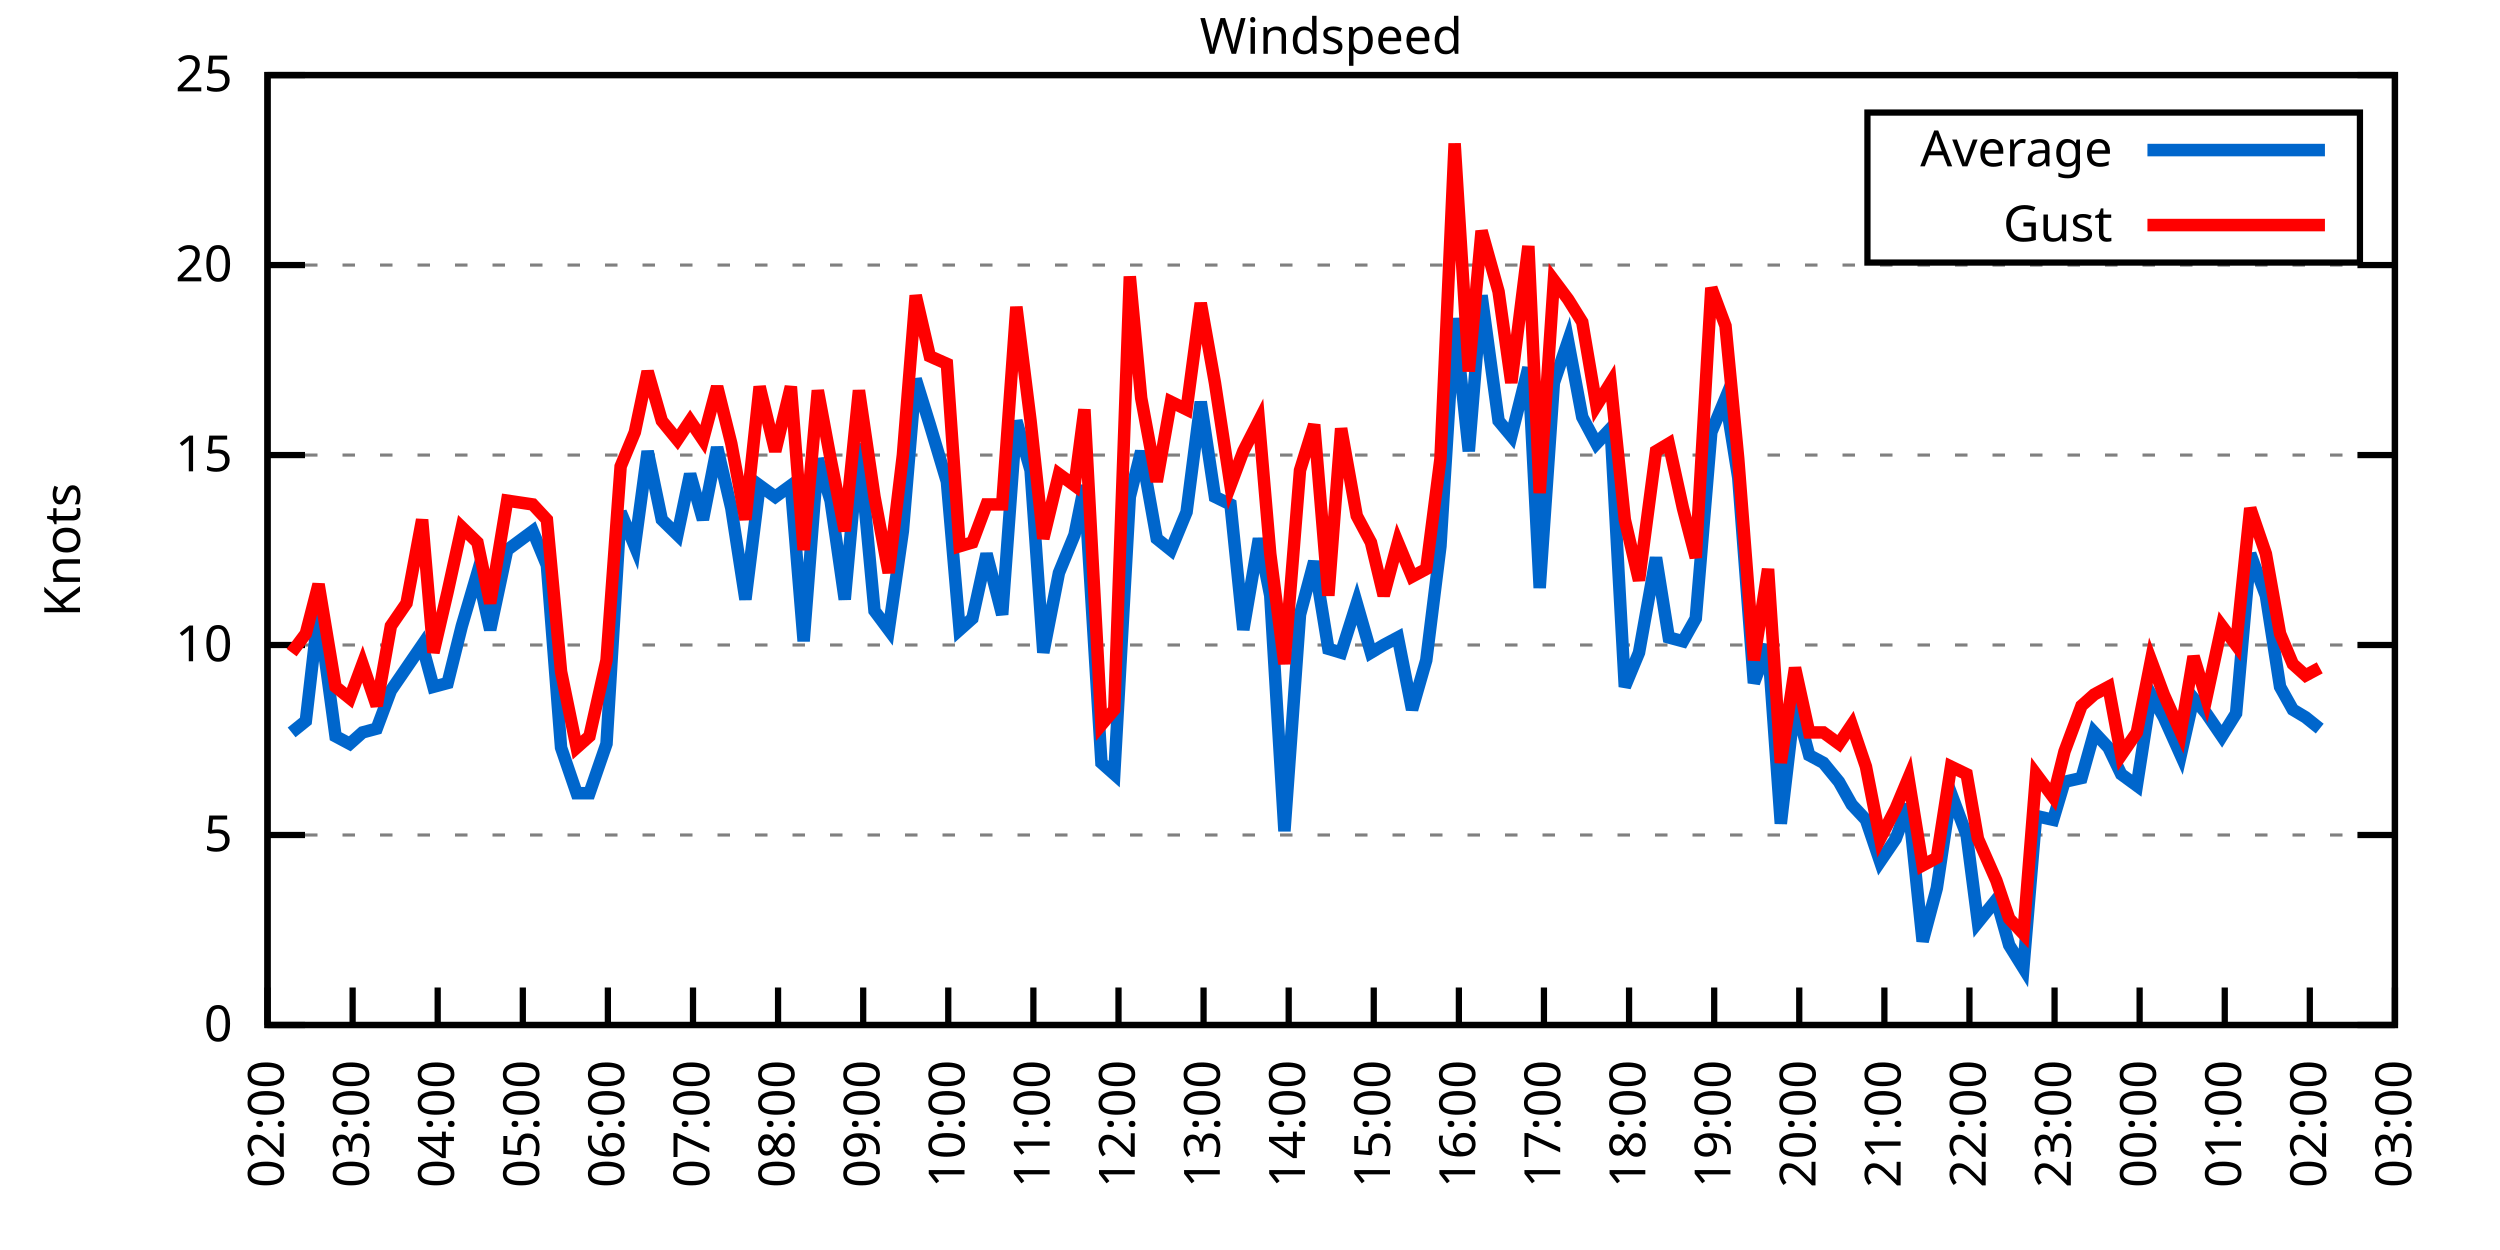
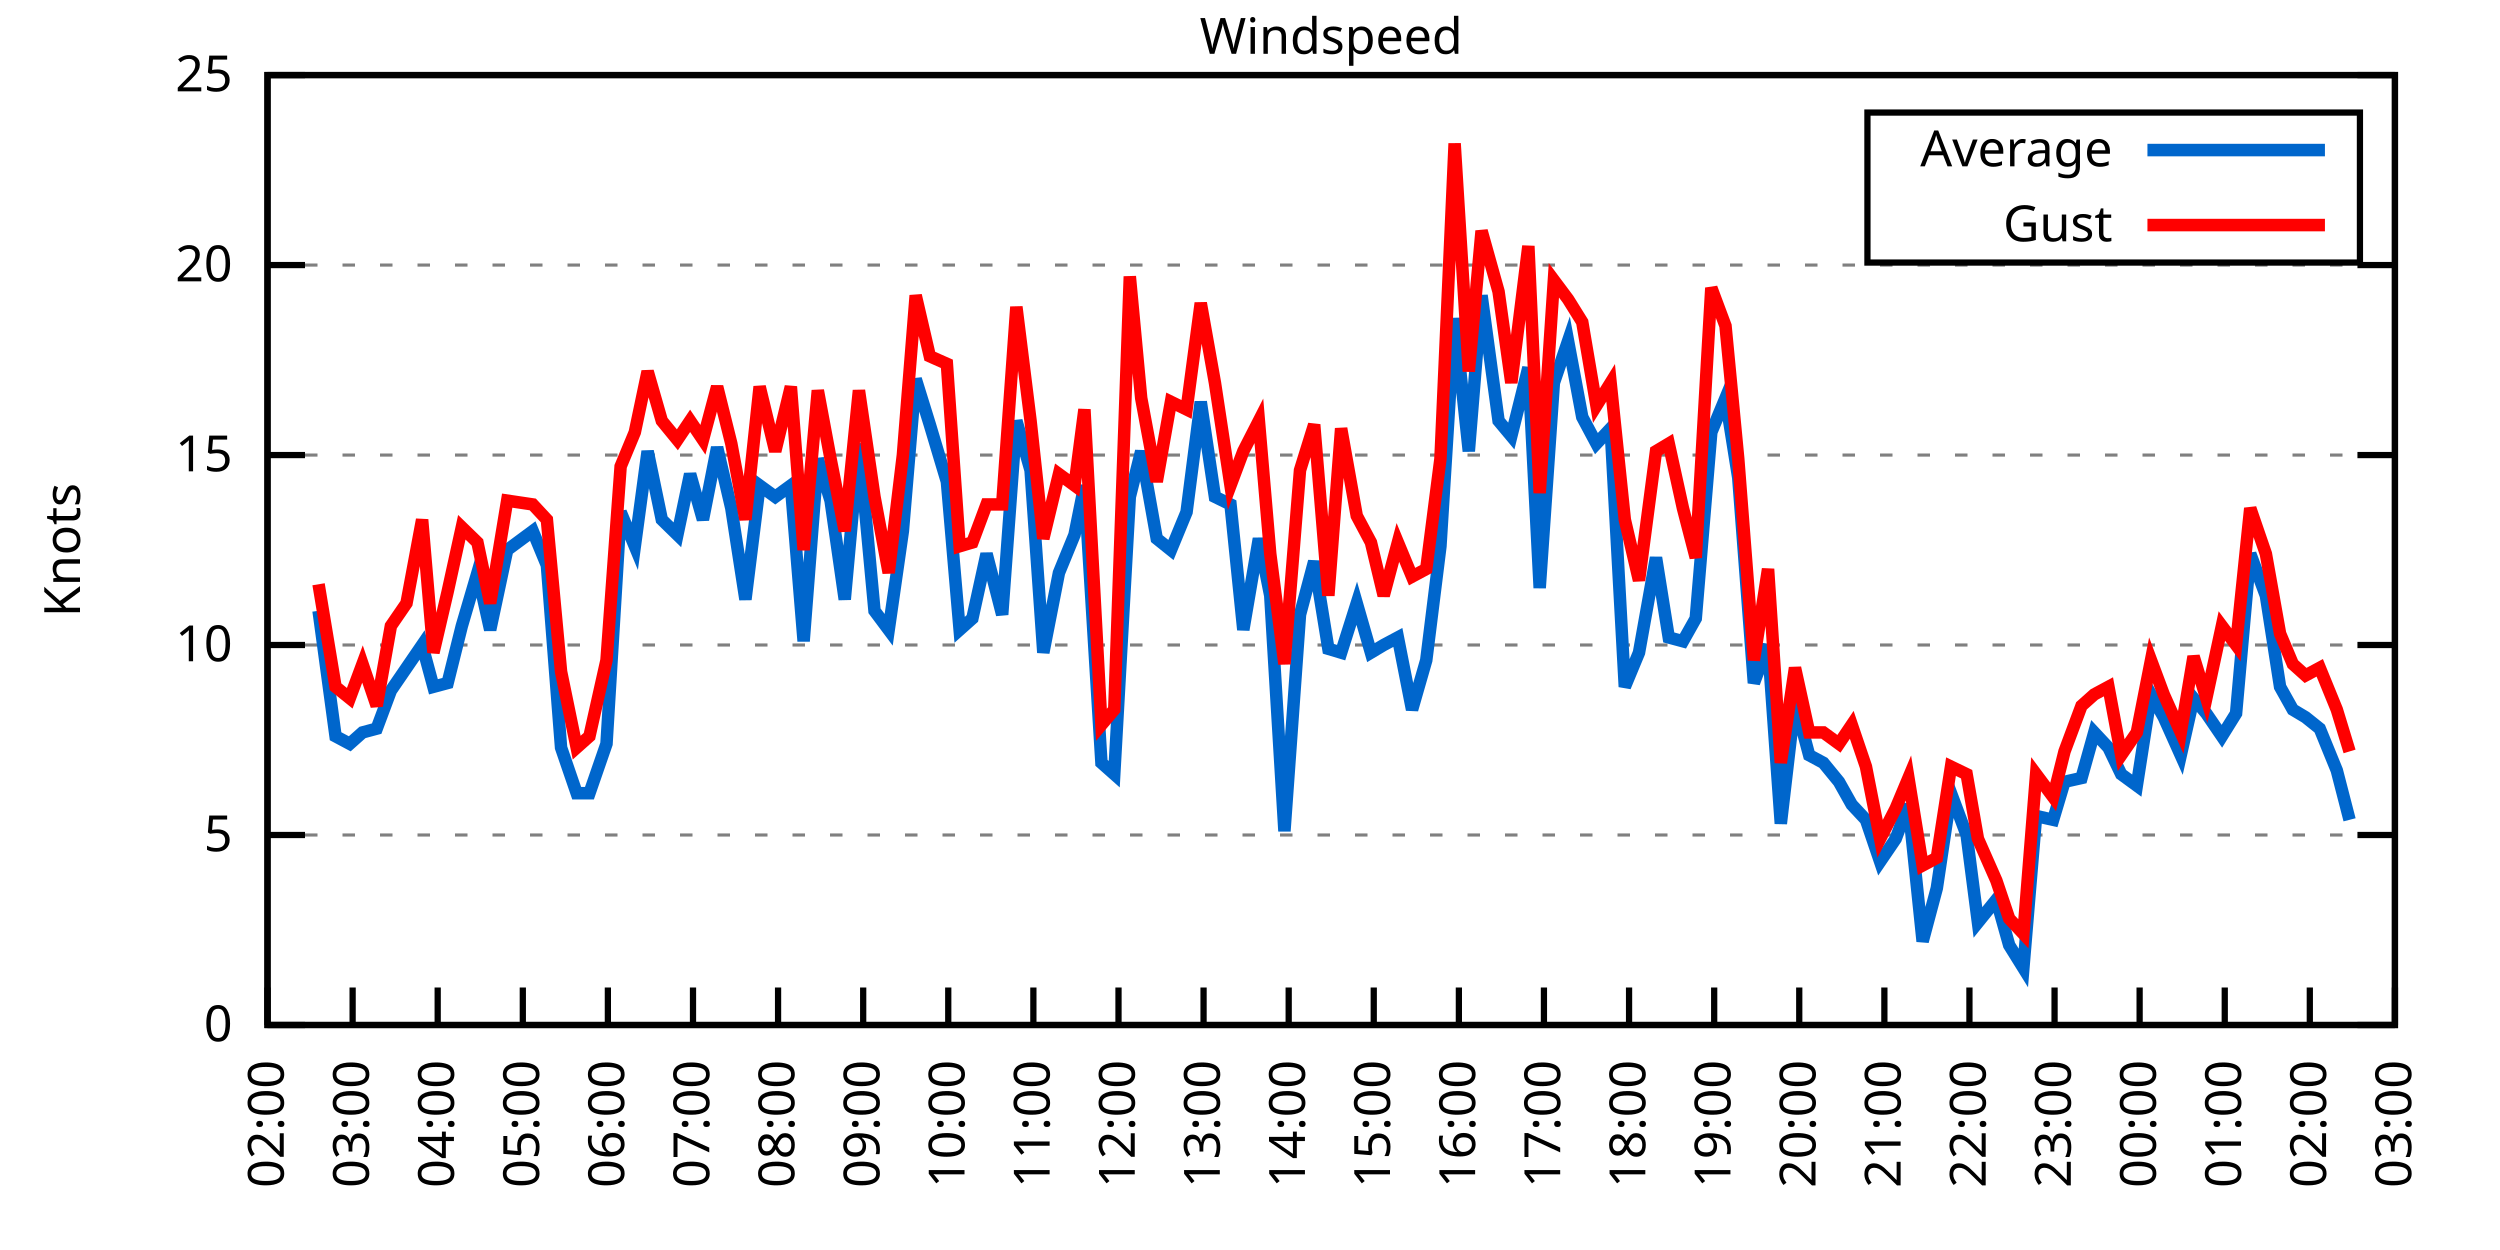
<svg xmlns="http://www.w3.org/2000/svg" xmlns:xlink="http://www.w3.org/1999/xlink" width="400" height="200" viewBox="0 0 400 200">
  <g id="gnuplot_canvas">
    <rect x="0" y="0" width="400" height="200" fill="none" />
    <defs>
      <circle id="gpDot" r="0.5" stroke-width="0.5" stroke="currentColor" />
      <path id="gpPt0" stroke-width="0.333" stroke="currentColor" d="M-1,0 h2 M0,-1 v2" />
      <path id="gpPt1" stroke-width="0.333" stroke="currentColor" d="M-1,-1 L1,1 M1,-1 L-1,1" />
      <path id="gpPt2" stroke-width="0.333" stroke="currentColor" d="M-1,0 L1,0 M0,-1 L0,1 M-1,-1 L1,1 M-1,1 L1,-1" />
      <rect id="gpPt3" stroke-width="0.333" stroke="currentColor" x="-1" y="-1" width="2" height="2" />
      <rect id="gpPt4" stroke-width="0.333" stroke="currentColor" fill="currentColor" x="-1" y="-1" width="2" height="2" />
      <circle id="gpPt5" stroke-width="0.333" stroke="currentColor" cx="0" cy="0" r="1" />
      <use xlink:href="#gpPt5" id="gpPt6" fill="currentColor" stroke="none" />
      <path id="gpPt7" stroke-width="0.333" stroke="currentColor" d="M0,-1.33 L-1.33,0.67 L1.33,0.67 z" />
      <use xlink:href="#gpPt7" id="gpPt8" fill="currentColor" stroke="none" />
      <use xlink:href="#gpPt7" id="gpPt9" stroke="currentColor" transform="rotate(180)" />
      <use xlink:href="#gpPt9" id="gpPt10" fill="currentColor" stroke="none" />
      <use xlink:href="#gpPt3" id="gpPt11" stroke="currentColor" transform="rotate(45)" />
      <use xlink:href="#gpPt11" id="gpPt12" fill="currentColor" stroke="none" />
      <path id="gpPt13" stroke-width="0.333" stroke="currentColor" d="M0,1.330 L1.265,0.411 L0.782,-1.067 L-0.782,-1.076 L-1.265,0.411 z" />
      <use xlink:href="#gpPt13" id="gpPt14" fill="currentColor" stroke="none" />
      <filter id="textbox" filterUnits="objectBoundingBox" x="0" y="0" height="1" width="1">
        <feFlood flood-color="white" flood-opacity="1" result="bgnd" />
        <feComposite in="SourceGraphic" in2="bgnd" operator="atop" />
      </filter>
      <filter id="greybox" filterUnits="objectBoundingBox" x="0" y="0" height="1" width="1">
        <feFlood flood-color="lightgrey" flood-opacity="1" result="grey" />
        <feComposite in="SourceGraphic" in2="grey" operator="atop" />
      </filter>
    </defs>
    <g fill="none" color="white" stroke="currentColor" stroke-width="1.00" stroke-linecap="butt" stroke-linejoin="miter">
</g>
    <g fill="none" color="black" stroke="currentColor" stroke-width="1.00" stroke-linecap="butt" stroke-linejoin="miter">
      <g stroke="none" shape-rendering="crispEdges">
        <polygon fill="rgb(255, 255, 255)" points="42.80,164.00 383.18,164.00 383.18,12.02 42.80,12.02 " />
      </g>
    </g>
    <g fill="none" color="black" stroke="currentColor" stroke-width="1.00" stroke-linecap="butt" stroke-linejoin="miter">
</g>
    <g fill="none" color="black" stroke="black" stroke-width="0.50" stroke-linecap="butt" stroke-linejoin="miter">
</g>
    <g fill="none" color="gray" stroke="currentColor" stroke-width="0.50" stroke-linecap="butt" stroke-linejoin="miter">
      <path stroke="gray" stroke-dasharray="2,4" class="gridline" d="M42.80,164.00 L383.19,164.00  " />
    </g>
    <g fill="none" color="gray" stroke="gray" stroke-width="1.00" stroke-linecap="butt" stroke-linejoin="miter">
</g>
    <g fill="none" color="black" stroke="currentColor" stroke-width="1.00" stroke-linecap="butt" stroke-linejoin="miter">
      <path stroke="black" d="M42.80,164.00 L48.80,164.00 M383.19,164.00 L377.19,164.00  " />
      <g transform="translate(37.20,166.60)" stroke="none" fill="black" font-family="Sans" font-size="8.00" text-anchor="end">
        <text>
          <tspan font-family="Sans"> 0</tspan>
        </text>
      </g>
    </g>
    <g fill="none" color="black" stroke="currentColor" stroke-width="1.00" stroke-linecap="butt" stroke-linejoin="miter">
</g>
    <g fill="none" color="black" stroke="black" stroke-width="0.50" stroke-linecap="butt" stroke-linejoin="miter">
</g>
    <g fill="none" color="gray" stroke="currentColor" stroke-width="0.50" stroke-linecap="butt" stroke-linejoin="miter">
      <path stroke="gray" stroke-dasharray="2,4" class="gridline" d="M42.80,133.60 L383.19,133.60  " />
    </g>
    <g fill="none" color="gray" stroke="gray" stroke-width="1.00" stroke-linecap="butt" stroke-linejoin="miter">
</g>
    <g fill="none" color="black" stroke="currentColor" stroke-width="1.00" stroke-linecap="butt" stroke-linejoin="miter">
      <path stroke="black" d="M42.80,133.60 L48.80,133.60 M383.19,133.60 L377.19,133.60  " />
      <g transform="translate(37.20,136.20)" stroke="none" fill="black" font-family="Sans" font-size="8.00" text-anchor="end">
        <text>
          <tspan font-family="Sans"> 5</tspan>
        </text>
      </g>
    </g>
    <g fill="none" color="black" stroke="currentColor" stroke-width="1.00" stroke-linecap="butt" stroke-linejoin="miter">
</g>
    <g fill="none" color="black" stroke="black" stroke-width="0.50" stroke-linecap="butt" stroke-linejoin="miter">
</g>
    <g fill="none" color="gray" stroke="currentColor" stroke-width="0.50" stroke-linecap="butt" stroke-linejoin="miter">
      <path stroke="gray" stroke-dasharray="2,4" class="gridline" d="M42.80,103.20 L383.19,103.20  " />
    </g>
    <g fill="none" color="gray" stroke="gray" stroke-width="1.00" stroke-linecap="butt" stroke-linejoin="miter">
</g>
    <g fill="none" color="black" stroke="currentColor" stroke-width="1.00" stroke-linecap="butt" stroke-linejoin="miter">
      <path stroke="black" d="M42.80,103.20 L48.80,103.20 M383.19,103.20 L377.19,103.20  " />
      <g transform="translate(37.20,105.80)" stroke="none" fill="black" font-family="Sans" font-size="8.00" text-anchor="end">
        <text>
          <tspan font-family="Sans"> 10</tspan>
        </text>
      </g>
    </g>
    <g fill="none" color="black" stroke="currentColor" stroke-width="1.00" stroke-linecap="butt" stroke-linejoin="miter">
</g>
    <g fill="none" color="black" stroke="black" stroke-width="0.50" stroke-linecap="butt" stroke-linejoin="miter">
</g>
    <g fill="none" color="gray" stroke="currentColor" stroke-width="0.50" stroke-linecap="butt" stroke-linejoin="miter">
      <path stroke="gray" stroke-dasharray="2,4" class="gridline" d="M42.80,72.81 L383.19,72.81  " />
    </g>
    <g fill="none" color="gray" stroke="gray" stroke-width="1.00" stroke-linecap="butt" stroke-linejoin="miter">
</g>
    <g fill="none" color="black" stroke="currentColor" stroke-width="1.00" stroke-linecap="butt" stroke-linejoin="miter">
      <path stroke="black" d="M42.80,72.81 L48.80,72.81 M383.19,72.81 L377.19,72.81  " />
      <g transform="translate(37.20,75.41)" stroke="none" fill="black" font-family="Sans" font-size="8.00" text-anchor="end">
        <text>
          <tspan font-family="Sans"> 15</tspan>
        </text>
      </g>
    </g>
    <g fill="none" color="black" stroke="currentColor" stroke-width="1.00" stroke-linecap="butt" stroke-linejoin="miter">
</g>
    <g fill="none" color="black" stroke="black" stroke-width="0.50" stroke-linecap="butt" stroke-linejoin="miter">
</g>
    <g fill="none" color="gray" stroke="currentColor" stroke-width="0.50" stroke-linecap="butt" stroke-linejoin="miter">
      <path stroke="gray" stroke-dasharray="2,4" class="gridline" d="M42.80,42.41 L383.19,42.41  " />
    </g>
    <g fill="none" color="gray" stroke="gray" stroke-width="1.00" stroke-linecap="butt" stroke-linejoin="miter">
</g>
    <g fill="none" color="black" stroke="currentColor" stroke-width="1.00" stroke-linecap="butt" stroke-linejoin="miter">
      <path stroke="black" d="M42.80,42.41 L48.80,42.41 M383.19,42.41 L377.19,42.41  " />
      <g transform="translate(37.20,45.01)" stroke="none" fill="black" font-family="Sans" font-size="8.00" text-anchor="end">
        <text>
          <tspan font-family="Sans"> 20</tspan>
        </text>
      </g>
    </g>
    <g fill="none" color="black" stroke="currentColor" stroke-width="1.00" stroke-linecap="butt" stroke-linejoin="miter">
</g>
    <g fill="none" color="black" stroke="black" stroke-width="0.50" stroke-linecap="butt" stroke-linejoin="miter">
</g>
    <g fill="none" color="gray" stroke="currentColor" stroke-width="0.50" stroke-linecap="butt" stroke-linejoin="miter">
      <path stroke="gray" stroke-dasharray="2,4" class="gridline" d="M42.80,12.01 L383.19,12.01  " />
    </g>
    <g fill="none" color="gray" stroke="gray" stroke-width="1.00" stroke-linecap="butt" stroke-linejoin="miter">
</g>
    <g fill="none" color="black" stroke="currentColor" stroke-width="1.00" stroke-linecap="butt" stroke-linejoin="miter">
      <path stroke="black" d="M42.80,12.01 L48.80,12.01 M383.19,12.01 L377.19,12.01  " />
      <g transform="translate(37.20,14.61)" stroke="none" fill="black" font-family="Sans" font-size="8.00" text-anchor="end">
        <text>
          <tspan font-family="Sans"> 25</tspan>
        </text>
      </g>
    </g>
    <g fill="none" color="black" stroke="currentColor" stroke-width="1.00" stroke-linecap="butt" stroke-linejoin="miter">
      <path stroke="black" d="M42.80,164.00 L42.80,158.00  " />
      <g transform="translate(45.40,169.60) rotate(270.00)" stroke="none" fill="black" font-family="Sans" font-size="8.00" text-anchor="end">
        <text>
          <tspan font-family="Sans">02:00</tspan>
        </text>
      </g>
    </g>
    <g fill="none" color="black" stroke="currentColor" stroke-width="1.00" stroke-linecap="butt" stroke-linejoin="miter">
      <path stroke="black" d="M56.42,164.00 L56.42,158.00  " />
      <g transform="translate(59.02,169.60) rotate(270.00)" stroke="none" fill="black" font-family="Sans" font-size="8.00" text-anchor="end">
        <text>
          <tspan font-family="Sans">03:00</tspan>
        </text>
      </g>
    </g>
    <g fill="none" color="black" stroke="currentColor" stroke-width="1.00" stroke-linecap="butt" stroke-linejoin="miter">
      <path stroke="black" d="M70.03,164.00 L70.03,158.00  " />
      <g transform="translate(72.63,169.60) rotate(270.00)" stroke="none" fill="black" font-family="Sans" font-size="8.00" text-anchor="end">
        <text>
          <tspan font-family="Sans">04:00</tspan>
        </text>
      </g>
    </g>
    <g fill="none" color="black" stroke="currentColor" stroke-width="1.00" stroke-linecap="butt" stroke-linejoin="miter">
      <path stroke="black" d="M83.65,164.00 L83.65,158.00  " />
      <g transform="translate(86.25,169.60) rotate(270.00)" stroke="none" fill="black" font-family="Sans" font-size="8.00" text-anchor="end">
        <text>
          <tspan font-family="Sans">05:00</tspan>
        </text>
      </g>
    </g>
    <g fill="none" color="black" stroke="currentColor" stroke-width="1.00" stroke-linecap="butt" stroke-linejoin="miter">
      <path stroke="black" d="M97.26,164.00 L97.26,158.00  " />
      <g transform="translate(99.86,169.60) rotate(270.00)" stroke="none" fill="black" font-family="Sans" font-size="8.00" text-anchor="end">
        <text>
          <tspan font-family="Sans">06:00</tspan>
        </text>
      </g>
    </g>
    <g fill="none" color="black" stroke="currentColor" stroke-width="1.00" stroke-linecap="butt" stroke-linejoin="miter">
      <path stroke="black" d="M110.88,164.00 L110.88,158.00  " />
      <g transform="translate(113.48,169.60) rotate(270.00)" stroke="none" fill="black" font-family="Sans" font-size="8.00" text-anchor="end">
        <text>
          <tspan font-family="Sans">07:00</tspan>
        </text>
      </g>
    </g>
    <g fill="none" color="black" stroke="currentColor" stroke-width="1.00" stroke-linecap="butt" stroke-linejoin="miter">
      <path stroke="black" d="M124.49,164.00 L124.49,158.00  " />
      <g transform="translate(127.09,169.60) rotate(270.00)" stroke="none" fill="black" font-family="Sans" font-size="8.00" text-anchor="end">
        <text>
          <tspan font-family="Sans">08:00</tspan>
        </text>
      </g>
    </g>
    <g fill="none" color="black" stroke="currentColor" stroke-width="1.00" stroke-linecap="butt" stroke-linejoin="miter">
      <path stroke="black" d="M138.11,164.00 L138.11,158.00  " />
      <g transform="translate(140.71,169.60) rotate(270.00)" stroke="none" fill="black" font-family="Sans" font-size="8.00" text-anchor="end">
        <text>
          <tspan font-family="Sans">09:00</tspan>
        </text>
      </g>
    </g>
    <g fill="none" color="black" stroke="currentColor" stroke-width="1.00" stroke-linecap="butt" stroke-linejoin="miter">
      <path stroke="black" d="M151.72,164.00 L151.72,158.00  " />
      <g transform="translate(154.32,169.60) rotate(270.00)" stroke="none" fill="black" font-family="Sans" font-size="8.00" text-anchor="end">
        <text>
          <tspan font-family="Sans">10:00</tspan>
        </text>
      </g>
    </g>
    <g fill="none" color="black" stroke="currentColor" stroke-width="1.00" stroke-linecap="butt" stroke-linejoin="miter">
      <path stroke="black" d="M165.34,164.00 L165.34,158.00  " />
      <g transform="translate(167.94,169.60) rotate(270.00)" stroke="none" fill="black" font-family="Sans" font-size="8.00" text-anchor="end">
        <text>
          <tspan font-family="Sans">11:00</tspan>
        </text>
      </g>
    </g>
    <g fill="none" color="black" stroke="currentColor" stroke-width="1.00" stroke-linecap="butt" stroke-linejoin="miter">
      <path stroke="black" d="M178.96,164.00 L178.96,158.00  " />
      <g transform="translate(181.56,169.60) rotate(270.00)" stroke="none" fill="black" font-family="Sans" font-size="8.00" text-anchor="end">
        <text>
          <tspan font-family="Sans">12:00</tspan>
        </text>
      </g>
    </g>
    <g fill="none" color="black" stroke="currentColor" stroke-width="1.00" stroke-linecap="butt" stroke-linejoin="miter">
      <path stroke="black" d="M192.57,164.00 L192.57,158.00  " />
      <g transform="translate(195.17,169.60) rotate(270.00)" stroke="none" fill="black" font-family="Sans" font-size="8.00" text-anchor="end">
        <text>
          <tspan font-family="Sans">13:00</tspan>
        </text>
      </g>
    </g>
    <g fill="none" color="black" stroke="currentColor" stroke-width="1.00" stroke-linecap="butt" stroke-linejoin="miter">
      <path stroke="black" d="M206.19,164.00 L206.19,158.00  " />
      <g transform="translate(208.79,169.60) rotate(270.00)" stroke="none" fill="black" font-family="Sans" font-size="8.00" text-anchor="end">
        <text>
          <tspan font-family="Sans">14:00</tspan>
        </text>
      </g>
    </g>
    <g fill="none" color="black" stroke="currentColor" stroke-width="1.00" stroke-linecap="butt" stroke-linejoin="miter">
      <path stroke="black" d="M219.80,164.00 L219.80,158.00  " />
      <g transform="translate(222.40,169.60) rotate(270.00)" stroke="none" fill="black" font-family="Sans" font-size="8.00" text-anchor="end">
        <text>
          <tspan font-family="Sans">15:00</tspan>
        </text>
      </g>
    </g>
    <g fill="none" color="black" stroke="currentColor" stroke-width="1.00" stroke-linecap="butt" stroke-linejoin="miter">
      <path stroke="black" d="M233.42,164.00 L233.42,158.00  " />
      <g transform="translate(236.02,169.60) rotate(270.00)" stroke="none" fill="black" font-family="Sans" font-size="8.00" text-anchor="end">
        <text>
          <tspan font-family="Sans">16:00</tspan>
        </text>
      </g>
    </g>
    <g fill="none" color="black" stroke="currentColor" stroke-width="1.00" stroke-linecap="butt" stroke-linejoin="miter">
      <path stroke="black" d="M247.03,164.00 L247.03,158.00  " />
      <g transform="translate(249.63,169.60) rotate(270.00)" stroke="none" fill="black" font-family="Sans" font-size="8.00" text-anchor="end">
        <text>
          <tspan font-family="Sans">17:00</tspan>
        </text>
      </g>
    </g>
    <g fill="none" color="black" stroke="currentColor" stroke-width="1.00" stroke-linecap="butt" stroke-linejoin="miter">
      <path stroke="black" d="M260.65,164.00 L260.65,158.00  " />
      <g transform="translate(263.25,169.60) rotate(270.00)" stroke="none" fill="black" font-family="Sans" font-size="8.00" text-anchor="end">
        <text>
          <tspan font-family="Sans">18:00</tspan>
        </text>
      </g>
    </g>
    <g fill="none" color="black" stroke="currentColor" stroke-width="1.00" stroke-linecap="butt" stroke-linejoin="miter">
      <path stroke="black" d="M274.27,164.00 L274.27,158.00  " />
      <g transform="translate(276.87,169.60) rotate(270.00)" stroke="none" fill="black" font-family="Sans" font-size="8.00" text-anchor="end">
        <text>
          <tspan font-family="Sans">19:00</tspan>
        </text>
      </g>
    </g>
    <g fill="none" color="black" stroke="currentColor" stroke-width="1.00" stroke-linecap="butt" stroke-linejoin="miter">
      <path stroke="black" d="M287.88,164.00 L287.88,158.00  " />
      <g transform="translate(290.48,169.60) rotate(270.00)" stroke="none" fill="black" font-family="Sans" font-size="8.00" text-anchor="end">
        <text>
          <tspan font-family="Sans">20:00</tspan>
        </text>
      </g>
    </g>
    <g fill="none" color="black" stroke="currentColor" stroke-width="1.00" stroke-linecap="butt" stroke-linejoin="miter">
      <path stroke="black" d="M301.50,164.00 L301.50,158.00  " />
      <g transform="translate(304.10,169.60) rotate(270.00)" stroke="none" fill="black" font-family="Sans" font-size="8.00" text-anchor="end">
        <text>
          <tspan font-family="Sans">21:00</tspan>
        </text>
      </g>
    </g>
    <g fill="none" color="black" stroke="currentColor" stroke-width="1.00" stroke-linecap="butt" stroke-linejoin="miter">
      <path stroke="black" d="M315.11,164.00 L315.11,158.00  " />
      <g transform="translate(317.71,169.60) rotate(270.00)" stroke="none" fill="black" font-family="Sans" font-size="8.00" text-anchor="end">
        <text>
          <tspan font-family="Sans">22:00</tspan>
        </text>
      </g>
    </g>
    <g fill="none" color="black" stroke="currentColor" stroke-width="1.00" stroke-linecap="butt" stroke-linejoin="miter">
      <path stroke="black" d="M328.73,164.00 L328.73,158.00  " />
      <g transform="translate(331.33,169.60) rotate(270.00)" stroke="none" fill="black" font-family="Sans" font-size="8.00" text-anchor="end">
        <text>
          <tspan font-family="Sans">23:00</tspan>
        </text>
      </g>
    </g>
    <g fill="none" color="black" stroke="currentColor" stroke-width="1.00" stroke-linecap="butt" stroke-linejoin="miter">
      <path stroke="black" d="M342.34,164.00 L342.34,158.00  " />
      <g transform="translate(344.94,169.60) rotate(270.00)" stroke="none" fill="black" font-family="Sans" font-size="8.00" text-anchor="end">
        <text>
          <tspan font-family="Sans">00:00</tspan>
        </text>
      </g>
    </g>
    <g fill="none" color="black" stroke="currentColor" stroke-width="1.00" stroke-linecap="butt" stroke-linejoin="miter">
      <path stroke="black" d="M355.96,164.00 L355.96,158.00  " />
      <g transform="translate(358.56,169.60) rotate(270.00)" stroke="none" fill="black" font-family="Sans" font-size="8.00" text-anchor="end">
        <text>
          <tspan font-family="Sans">01:00</tspan>
        </text>
      </g>
    </g>
    <g fill="none" color="black" stroke="currentColor" stroke-width="1.00" stroke-linecap="butt" stroke-linejoin="miter">
      <path stroke="black" d="M369.57,164.00 L369.57,158.00  " />
      <g transform="translate(372.17,169.60) rotate(270.00)" stroke="none" fill="black" font-family="Sans" font-size="8.00" text-anchor="end">
        <text>
          <tspan font-family="Sans">02:00</tspan>
        </text>
      </g>
    </g>
    <g fill="none" color="black" stroke="currentColor" stroke-width="1.00" stroke-linecap="butt" stroke-linejoin="miter">
      <path stroke="black" d="M383.19,164.00 L383.19,158.00  " />
      <g transform="translate(385.79,169.60) rotate(270.00)" stroke="none" fill="black" font-family="Sans" font-size="8.00" text-anchor="end">
        <text>
          <tspan font-family="Sans">03:00</tspan>
        </text>
      </g>
    </g>
    <g fill="none" color="black" stroke="currentColor" stroke-width="1.00" stroke-linecap="butt" stroke-linejoin="miter">
</g>
    <g fill="none" color="black" stroke="currentColor" stroke-width="1.00" stroke-linecap="butt" stroke-linejoin="miter">
      <path stroke="black" d="M42.80,12.01 L42.80,164.00 L383.19,164.00 L383.19,12.01 L42.80,12.01 Z  " />
    </g>
    <g fill="none" color="black" stroke="currentColor" stroke-width="1.00" stroke-linecap="butt" stroke-linejoin="miter">
</g>
    <g fill="none" color="black" stroke="currentColor" stroke-width="1.00" stroke-linecap="butt" stroke-linejoin="miter">
      <path stroke="black" d="M298.79,42.01 L298.79,18.01 L377.59,18.01 L377.59,42.01 L298.79,42.01 Z  " />
    </g>
    <g id="Windspeed_plot_1">
      <g fill="none" color="white" stroke="black" stroke-width="2.00" stroke-linecap="butt" stroke-linejoin="miter">
</g>
      <g fill="none" color="black" stroke="currentColor" stroke-width="2.00" stroke-linecap="butt" stroke-linejoin="miter">
        <g transform="translate(337.99,26.61)" stroke="none" fill="black" font-family="Sans" font-size="8.00" text-anchor="end">
          <text>
            <tspan font-family="Sans">Average</tspan>
          </text>
        </g>
      </g>
      <g fill="none" color="black" stroke="currentColor" stroke-width="2.00" stroke-linecap="butt" stroke-linejoin="miter">
-         <path stroke="rgb(  0, 102, 204)" d="M343.59,24.01 L371.99,24.01 M46.66,117.19 L48.93,115.36 L50.97,97.73 L53.69,117.80 L55.96,119.01 L58.00,117.19   L60.27,116.58 L62.54,110.50 L65.04,106.85 L67.54,103.20 L69.35,109.89 L71.62,109.28 L73.89,100.16 L76.39,91.65   L78.43,100.77 L81.15,88.00 L85.24,84.97 L87.50,90.44 L89.77,119.62 L92.27,126.91 L94.31,126.91 L97.04,119.01   L99.30,81.93 L101.57,87.40 L103.62,72.20 L105.89,83.14 L108.38,85.57 L110.42,75.85 L112.47,83.14 L114.74,71.59   L117.01,81.32 L119.27,95.91 L121.54,77.67 L124.04,79.49 L126.54,77.67 L128.58,102.60 L130.85,73.41 L132.89,80.10   L135.16,95.91 L137.43,70.98 L139.92,97.73 L142.19,100.77 L144.46,84.97 L146.51,60.65 L148.77,67.94 L151.50,77.06   L153.54,100.77 L155.58,98.95 L157.85,88.61 L160.35,98.34 L162.62,67.33 L164.89,75.24 L166.93,104.42 L169.43,91.65   L171.92,85.57 L173.51,77.67 L176.23,122.05 L178.28,123.87 L180.77,79.49 L182.59,72.20 L185.08,86.18 L187.35,88.00   L189.85,81.93 L192.12,64.29 L194.39,79.49 L196.88,80.71 L198.93,100.77 L201.42,86.18 L203.24,95.30 L205.51,132.99   L208.00,98.34 L210.27,89.83 L212.54,103.81 L214.58,104.42 L217.08,96.52 L219.35,104.42 L221.39,103.20 L223.66,101.99   L225.93,113.54 L228.20,105.64 L230.47,87.40 L232.74,50.92 L235.01,72.20 L237.05,47.27 L239.77,67.33 L241.81,69.77   L244.54,58.82 L246.35,94.08 L248.62,61.25 L250.89,54.57 L253.16,66.73 L255.43,70.98 L257.70,68.55 L259.97,109.89   L262.24,104.42 L264.96,89.22 L267.00,101.99 L269.27,102.60 L271.32,98.95 L273.81,69.16 L276.08,63.69 L278.12,76.45   L280.62,109.28 L282.89,103.20 L284.93,131.78 L287.20,112.32 L289.47,120.83 L291.74,122.05 L294.23,125.09 L296.28,128.74   L298.55,131.17 L300.82,137.86 L303.31,134.21 L305.35,128.74 L307.62,150.62 L309.89,142.11 L312.16,126.91 L314.66,133.60   L316.47,147.59 L319.42,143.94 L321.47,151.23 L323.74,154.88 L325.78,130.56 L328.50,131.17 L330.32,125.09 L333.04,124.48   L335.08,117.19 L337.35,119.62 L339.39,123.87 L341.89,125.70 L344.16,111.11 L346.20,114.76 L348.92,120.83 L350.97,111.72   L353.01,114.15 L355.50,117.80 L357.77,114.15 L360.04,88.61 L362.54,95.30 L364.81,109.89 L366.85,113.54 L368.89,114.76   L371.16,116.58  " />
+         <path stroke="rgb(  0, 102, 204)" d="M343.59,24.01 L371.99,24.01 M50.97,97.73 L53.69,117.80 L55.96,119.01 L58.00,117.19 L60.27,116.58 L62.54,110.50   L65.04,106.85 L67.54,103.20 L69.35,109.89 L71.62,109.28 L73.89,100.16 L76.39,91.65 L78.43,100.77 L81.15,88.00   L85.24,84.97 L87.50,90.44 L89.77,119.62 L92.27,126.91 L94.31,126.91 L97.04,119.01 L99.30,81.93 L101.57,87.40   L103.62,72.20 L105.89,83.14 L108.38,85.57 L110.42,75.85 L112.47,83.14 L114.74,71.59 L117.01,81.32 L119.27,95.91   L121.54,77.67 L124.04,79.49 L126.54,77.67 L128.58,102.60 L130.85,73.41 L132.89,80.10 L135.16,95.91 L137.43,70.98   L139.92,97.73 L142.19,100.77 L144.46,84.97 L146.51,60.65 L148.77,67.94 L151.50,77.06 L153.54,100.77 L155.58,98.95   L157.85,88.61 L160.35,98.34 L162.62,67.33 L164.89,75.24 L166.93,104.42 L169.43,91.65 L171.92,85.57 L173.51,77.67   L176.23,122.05 L178.28,123.87 L180.77,79.49 L182.59,72.20 L185.08,86.18 L187.35,88.00 L189.85,81.93 L192.12,64.29   L194.39,79.49 L196.88,80.71 L198.93,100.77 L201.42,86.18 L203.24,95.30 L205.51,132.99 L208.00,98.34 L210.27,89.83   L212.54,103.81 L214.58,104.42 L217.08,96.52 L219.35,104.42 L221.39,103.20 L223.66,101.99 L225.93,113.54 L228.20,105.64   L230.47,87.40 L232.74,50.92 L235.01,72.20 L237.05,47.27 L239.77,67.33 L241.81,69.77 L244.54,58.82 L246.35,94.08   L248.62,61.25 L250.89,54.57 L253.16,66.73 L255.43,70.98 L257.70,68.55 L259.97,109.89 L262.24,104.42 L264.96,89.22   L267.00,101.99 L269.27,102.60 L271.32,98.95 L273.81,69.16 L276.08,63.69 L278.12,76.45 L280.62,109.28 L282.89,103.20   L284.93,131.78 L287.20,112.32 L289.47,120.83 L291.74,122.05 L294.23,125.09 L296.28,128.74 L298.55,131.17 L300.82,137.86   L303.31,134.21 L305.35,128.74 L307.62,150.62 L309.89,142.11 L312.16,126.91 L314.66,133.60 L316.47,147.59 L319.42,143.94   L321.47,151.23 L323.74,154.88 L325.78,130.56 L328.50,131.17 L330.32,125.09 L333.04,124.48 L335.08,117.19 L337.35,119.62   L339.39,123.87 L341.89,125.70 L344.16,111.11 L346.20,114.76 L348.92,120.83 L350.97,111.72 L353.01,114.15 L355.50,117.80   L357.77,114.15 L360.04,88.61 L362.54,95.30 L364.81,109.89 L366.85,113.54 L368.89,114.76 L371.16,116.58 L373.89,123.27   L375.93,131.17  " />
      </g>
    </g>
    <g id="Windspeed_plot_2">
      <g fill="none" color="black" stroke="currentColor" stroke-width="2.00" stroke-linecap="butt" stroke-linejoin="miter">
        <g transform="translate(337.99,38.61)" stroke="none" fill="black" font-family="Sans" font-size="8.00" text-anchor="end">
          <text>
            <tspan font-family="Sans">Gust</tspan>
          </text>
        </g>
      </g>
      <g fill="none" color="black" stroke="currentColor" stroke-width="2.00" stroke-linecap="butt" stroke-linejoin="miter">
-         <path stroke="rgb(255,   0,   0)" d="M343.59,36.01 L371.99,36.01 M46.66,104.42 L48.93,101.38 L50.97,93.48 L53.69,109.89 L55.96,111.72 L58.00,106.24   L60.27,112.93 L62.54,100.16 L65.04,96.52 L67.54,83.14 L69.35,104.42 L71.62,94.69 L73.89,84.36 L76.39,86.79   L78.43,96.52 L81.15,80.10 L85.24,80.71 L87.50,83.14 L89.77,107.46 L92.27,119.62 L94.31,117.80 L97.04,105.64   L99.30,74.63 L101.57,69.16 L103.62,59.43 L105.89,67.33 L108.38,70.37 L110.42,67.33 L112.47,70.37 L114.74,61.86   L117.01,70.98 L119.27,83.14 L121.54,61.86 L124.04,72.20 L126.54,61.86 L128.58,88.00 L130.85,62.47 L132.89,73.41   L135.16,84.97 L137.43,62.47 L139.92,79.49 L142.19,91.65 L144.46,72.81 L146.51,47.27 L148.77,57.00 L151.50,58.21   L153.54,87.40 L155.58,86.79 L157.85,80.71 L160.35,80.71 L162.62,49.10 L164.89,67.33 L166.93,86.18 L169.43,75.85   L171.92,77.67 L173.51,65.51 L176.23,115.97 L178.28,113.54 L180.77,44.23 L182.59,63.69 L185.08,77.06 L187.35,64.29   L189.85,65.51 L192.12,48.49 L194.39,61.25 L196.88,77.67 L198.93,72.20 L201.42,67.33 L203.24,88.61 L205.51,106.24   L208.00,75.24 L210.27,67.94 L212.54,95.30 L214.58,68.55 L217.08,82.53 L219.35,86.79 L221.39,95.30 L223.66,86.79   L225.93,92.26 L228.20,91.04 L230.47,73.41 L232.74,22.95 L235.01,59.43 L237.05,36.94 L239.77,46.66 L241.81,61.25   L244.54,39.37 L246.35,78.89 L248.62,44.84 L250.89,47.88 L253.16,51.53 L255.43,64.90 L257.70,61.25 L259.97,83.14   L262.24,92.87 L264.96,72.20 L267.00,70.98 L269.27,81.32 L271.32,89.22 L273.81,46.06 L276.08,52.14 L278.12,73.41   L280.62,105.64 L282.89,91.04 L284.93,122.05 L287.20,106.85 L289.47,117.19 L291.74,117.19 L294.23,119.01 L296.28,115.97   L298.55,122.66 L300.82,134.21 L303.31,129.35 L305.35,124.48 L307.62,138.47 L309.89,137.25 L312.16,122.66 L314.66,123.87   L316.47,134.21 L319.42,140.90 L321.47,146.98 L323.74,149.41 L325.78,123.87 L328.50,127.52 L330.32,120.23 L333.04,112.93   L335.08,111.11 L337.35,109.89 L339.39,120.83 L341.89,117.19 L344.16,105.64 L346.20,111.11 L348.92,117.19 L350.97,105.03   L353.01,111.72 L355.50,100.16 L357.77,103.20 L360.04,81.32 L362.54,88.61 L364.81,101.38 L366.85,106.24 L368.89,108.07   L371.16,106.85  " />
+         <path stroke="rgb(255,   0,   0)" d="M343.59,36.01 L371.99,36.01 M50.97,93.48 L53.69,109.89 L55.96,111.72 L58.00,106.24 L60.27,112.93 L62.54,100.16   L65.04,96.52 L67.54,83.14 L69.35,104.42 L71.62,94.69 L73.89,84.36 L76.39,86.79 L78.43,96.52 L81.15,80.10   L85.24,80.71 L87.50,83.14 L89.77,107.46 L92.27,119.62 L94.31,117.80 L97.04,105.64 L99.30,74.63 L101.57,69.16   L103.62,59.43 L105.89,67.33 L108.38,70.37 L110.42,67.33 L112.47,70.37 L114.74,61.86 L117.01,70.98 L119.27,83.14   L121.54,61.86 L124.04,72.20 L126.54,61.86 L128.58,88.00 L130.85,62.47 L132.89,73.41 L135.16,84.97 L137.43,62.47   L139.92,79.49 L142.19,91.65 L144.46,72.81 L146.51,47.27 L148.77,57.00 L151.50,58.21 L153.54,87.40 L155.58,86.79   L157.85,80.71 L160.35,80.71 L162.62,49.10 L164.89,67.33 L166.93,86.18 L169.43,75.85 L171.92,77.67 L173.51,65.51   L176.23,115.97 L178.28,113.54 L180.77,44.23 L182.59,63.69 L185.08,77.06 L187.35,64.29 L189.85,65.51 L192.12,48.49   L194.39,61.25 L196.88,77.67 L198.93,72.20 L201.42,67.33 L203.24,88.61 L205.51,106.24 L208.00,75.24 L210.27,67.94   L212.54,95.30 L214.58,68.55 L217.08,82.53 L219.35,86.79 L221.39,95.30 L223.66,86.79 L225.93,92.26 L228.20,91.04   L230.47,73.41 L232.74,22.95 L235.01,59.43 L237.05,36.94 L239.77,46.66 L241.81,61.25 L244.54,39.37 L246.35,78.89   L248.62,44.84 L250.89,47.88 L253.16,51.53 L255.43,64.90 L257.70,61.25 L259.97,83.14 L262.24,92.87 L264.96,72.20   L267.00,70.98 L269.27,81.32 L271.32,89.22 L273.81,46.06 L276.08,52.14 L278.12,73.41 L280.62,105.64 L282.89,91.04   L284.93,122.05 L287.20,106.85 L289.47,117.19 L291.74,117.19 L294.23,119.01 L296.28,115.97 L298.55,122.66 L300.82,134.21   L303.31,129.35 L305.35,124.48 L307.62,138.47 L309.89,137.25 L312.16,122.66 L314.66,123.87 L316.47,134.21 L319.42,140.90   L321.47,146.98 L323.74,149.41 L325.78,123.87 L328.50,127.52 L330.32,120.23 L333.04,112.93 L335.08,111.11 L337.35,109.89   L339.39,120.83 L341.89,117.19 L344.16,105.64 L346.20,111.11 L348.92,117.19 L350.97,105.03 L353.01,111.72 L355.50,100.16   L357.77,103.20 L360.04,81.32 L362.54,88.61 L364.81,101.38 L366.85,106.24 L368.89,108.07 L371.16,106.85 L373.89,113.54   L375.93,120.23  " />
      </g>
    </g>
    <g fill="none" color="black" stroke="currentColor" stroke-width="2.00" stroke-linecap="butt" stroke-linejoin="miter">
</g>
    <g fill="none" color="black" stroke="black" stroke-width="1.00" stroke-linecap="butt" stroke-linejoin="miter">
</g>
    <g fill="none" color="black" stroke="currentColor" stroke-width="1.00" stroke-linecap="butt" stroke-linejoin="miter">
      <path stroke="black" d="M42.80,12.01 L42.80,164.00 L383.19,164.00 L383.19,12.01 L42.80,12.01 Z  " />
      <g transform="translate(12.80,88.01) rotate(270.00)" stroke="none" fill="black" font-family="Sans" font-size="8.00" text-anchor="middle">
        <text>
          <tspan font-family="Sans">Knots</tspan>
        </text>
      </g>
    </g>
    <g fill="none" color="black" stroke="currentColor" stroke-width="1.00" stroke-linecap="butt" stroke-linejoin="miter">
</g>
    <g fill="none" color="black" stroke="currentColor" stroke-width="1.00" stroke-linecap="butt" stroke-linejoin="miter">
      <g transform="translate(212.99,8.61)" stroke="none" fill="black" font-family="Sans" font-size="8.00" text-anchor="middle">
        <text>
          <tspan font-family="Sans">Windspeed</tspan>
        </text>
      </g>
    </g>
    <g fill="none" color="black" stroke="currentColor" stroke-width="1.00" stroke-linecap="butt" stroke-linejoin="miter">
</g>
  </g>
</svg>
